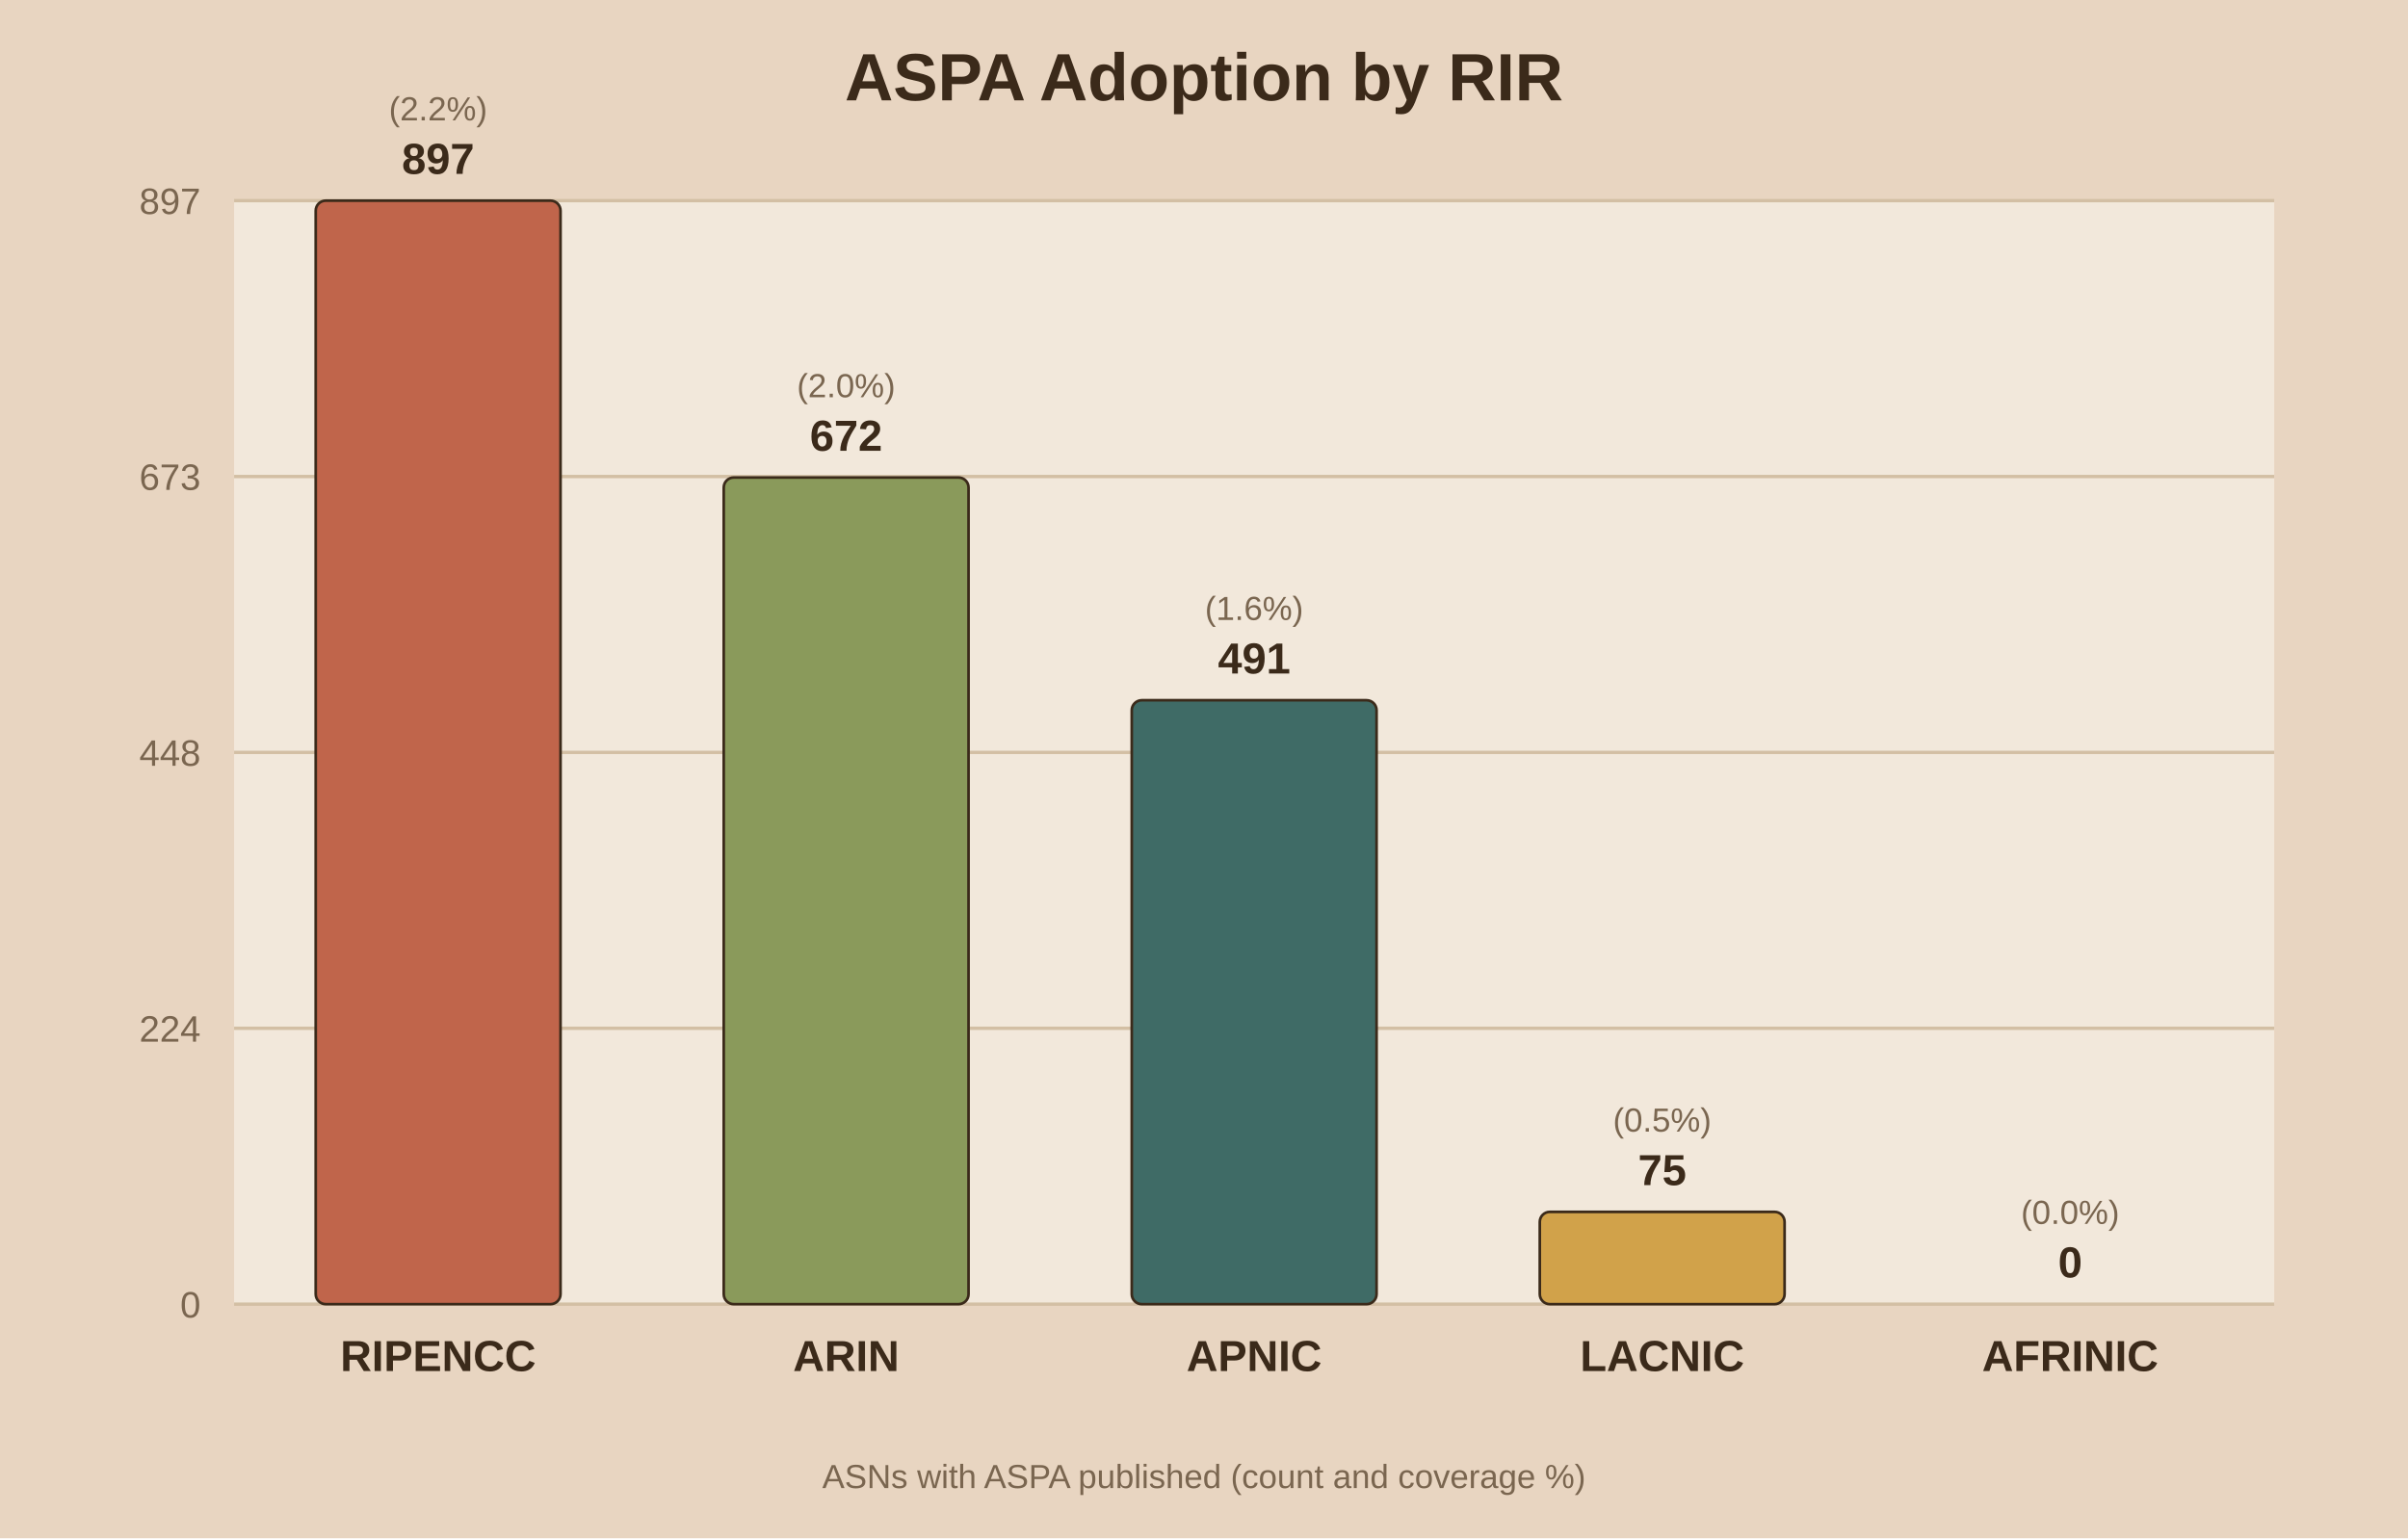
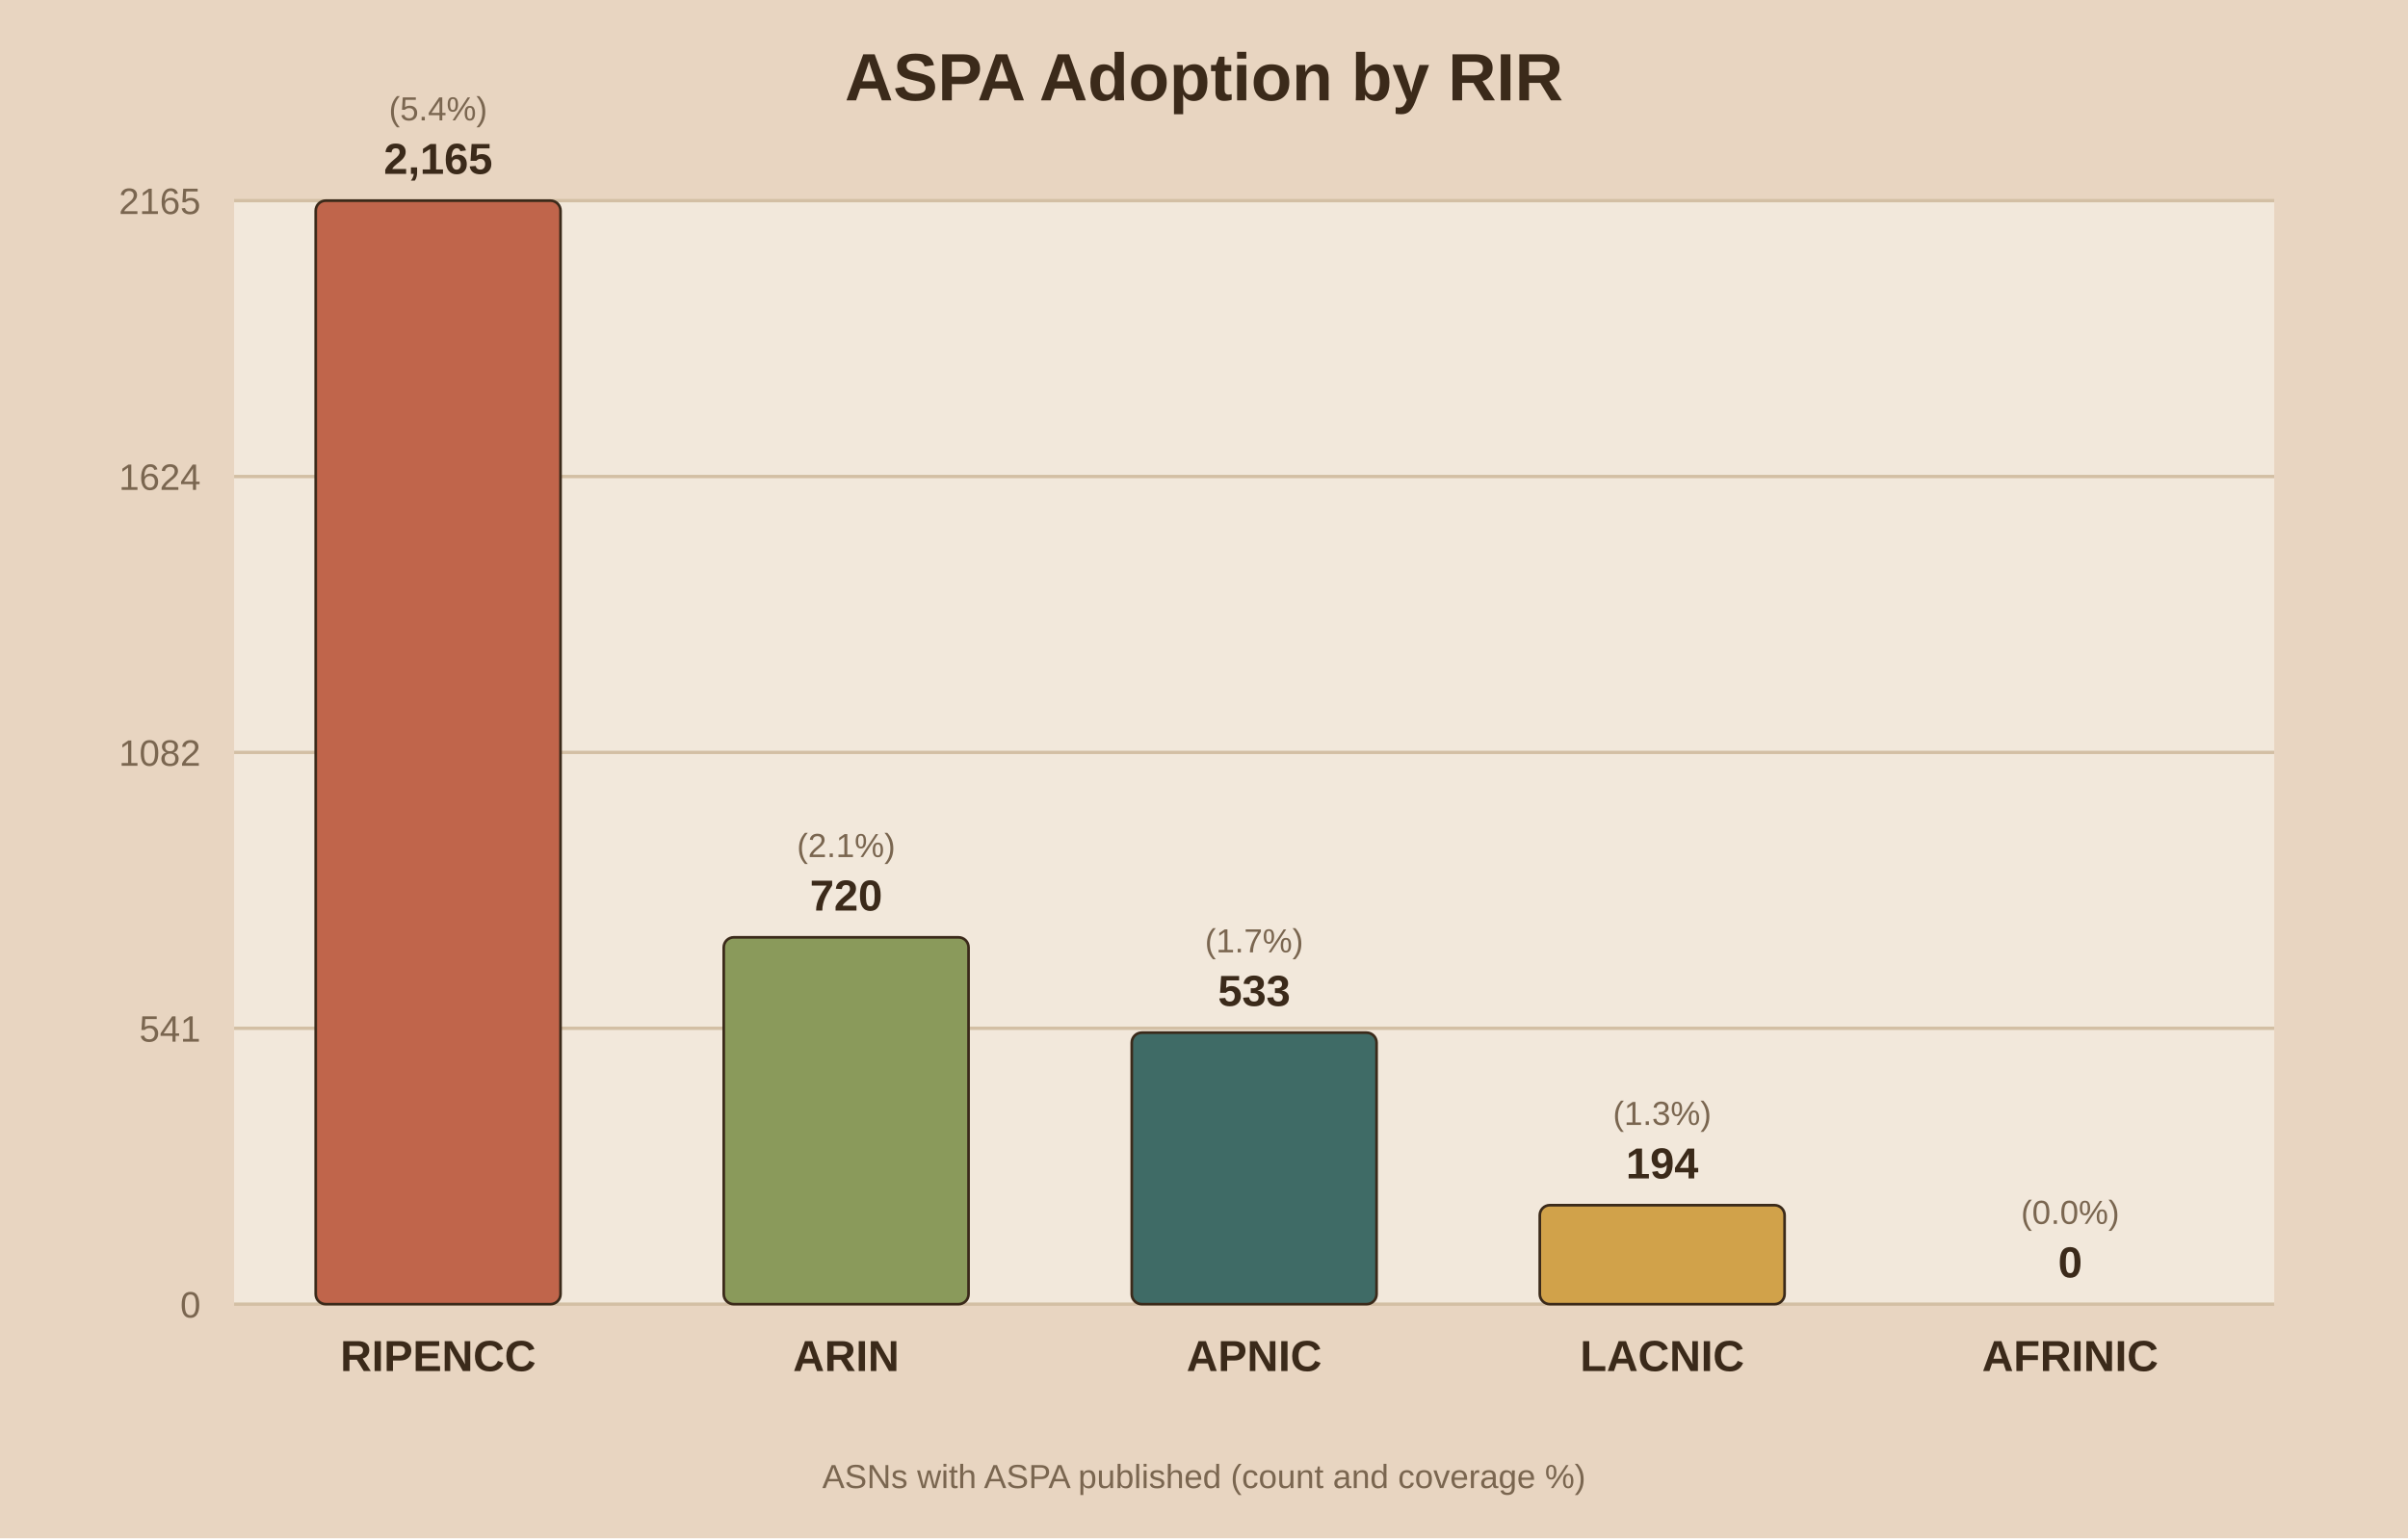
<svg xmlns="http://www.w3.org/2000/svg" viewBox="0 0 720 460">
  <rect width="720" height="460" fill="#e8d5c1" />
  <rect x="70" y="60" width="610" height="330" fill="#f2e8db" />
  <text x="360.0" y="30" text-anchor="middle" font-family="Arial" font-size="20" font-weight="bold" fill="#3b2a1a">ASPA Adoption by RIR</text>
  <line x1="70" y1="390.0" x2="680" y2="390.0" stroke="#d3bfa4" stroke-width="1" />
  <text x="60" y="394.0" text-anchor="end" font-family="Arial" font-size="11" fill="#7a6650">0</text>
  <line x1="70" y1="307.5" x2="680" y2="307.5" stroke="#d3bfa4" stroke-width="1" />
-   <text x="60" y="311.5" text-anchor="end" font-family="Arial" font-size="11" fill="#7a6650">224</text>
+   <text x="60" y="311.5" text-anchor="end" font-family="Arial" font-size="11" fill="#7a6650">541</text>
  <line x1="70" y1="225.0" x2="680" y2="225.0" stroke="#d3bfa4" stroke-width="1" />
-   <text x="60" y="229.0" text-anchor="end" font-family="Arial" font-size="11" fill="#7a6650">448</text>
+   <text x="60" y="229.0" text-anchor="end" font-family="Arial" font-size="11" fill="#7a6650">1082</text>
  <line x1="70" y1="142.5" x2="680" y2="142.5" stroke="#d3bfa4" stroke-width="1" />
-   <text x="60" y="146.5" text-anchor="end" font-family="Arial" font-size="11" fill="#7a6650">673</text>
+   <text x="60" y="146.5" text-anchor="end" font-family="Arial" font-size="11" fill="#7a6650">1624</text>
  <line x1="70" y1="60.0" x2="680" y2="60.0" stroke="#d3bfa4" stroke-width="1" />
-   <text x="60" y="64.0" text-anchor="end" font-family="Arial" font-size="11" fill="#7a6650">897</text>
+   <text x="60" y="64.0" text-anchor="end" font-family="Arial" font-size="11" fill="#7a6650">2165</text>
  <rect x="94.4" y="60.0" width="73.2" height="330.0" fill="#c0654b" stroke="#3b2a1a" stroke-width="0.8" rx="3" />
-   <text x="131.0" y="52.0" text-anchor="middle" font-family="Arial" font-size="13" font-weight="bold" fill="#3b2a1a">897</text>
-   <text x="131.0" y="36.0" text-anchor="middle" font-family="Arial" font-size="10" fill="#7a6650">(2.2%)</text>
+   <text x="131.0" y="52.0" text-anchor="middle" font-family="Arial" font-size="13" font-weight="bold" fill="#3b2a1a">2,165</text>
+   <text x="131.0" y="36.0" text-anchor="middle" font-family="Arial" font-size="10" fill="#7a6650">(5.4%)</text>
  <text x="131.0" y="410.0" text-anchor="middle" font-family="Arial" font-size="13" font-weight="bold" fill="#3b2a1a">RIPENCC</text>
-   <rect x="216.4" y="142.8" width="73.2" height="247.2" fill="#8a9a5b" stroke="#3b2a1a" stroke-width="0.8" rx="3" />
-   <text x="253.0" y="134.8" text-anchor="middle" font-family="Arial" font-size="13" font-weight="bold" fill="#3b2a1a">672</text>
-   <text x="253.0" y="118.8" text-anchor="middle" font-family="Arial" font-size="10" fill="#7a6650">(2.0%)</text>
+   <rect x="216.4" y="280.3" width="73.2" height="109.7" fill="#8a9a5b" stroke="#3b2a1a" stroke-width="0.8" rx="3" />
+   <text x="253.0" y="272.3" text-anchor="middle" font-family="Arial" font-size="13" font-weight="bold" fill="#3b2a1a">720</text>
+   <text x="253.0" y="256.3" text-anchor="middle" font-family="Arial" font-size="10" fill="#7a6650">(2.1%)</text>
  <text x="253.0" y="410.0" text-anchor="middle" font-family="Arial" font-size="13" font-weight="bold" fill="#3b2a1a">ARIN</text>
-   <rect x="338.4" y="209.4" width="73.2" height="180.6" fill="#3f6b66" stroke="#3b2a1a" stroke-width="0.8" rx="3" />
-   <text x="375.0" y="201.4" text-anchor="middle" font-family="Arial" font-size="13" font-weight="bold" fill="#3b2a1a">491</text>
-   <text x="375.0" y="185.4" text-anchor="middle" font-family="Arial" font-size="10" fill="#7a6650">(1.6%)</text>
+   <rect x="338.4" y="308.8" width="73.2" height="81.2" fill="#3f6b66" stroke="#3b2a1a" stroke-width="0.8" rx="3" />
+   <text x="375.0" y="300.8" text-anchor="middle" font-family="Arial" font-size="13" font-weight="bold" fill="#3b2a1a">533</text>
+   <text x="375.0" y="284.8" text-anchor="middle" font-family="Arial" font-size="10" fill="#7a6650">(1.7%)</text>
  <text x="375.0" y="410.0" text-anchor="middle" font-family="Arial" font-size="13" font-weight="bold" fill="#3b2a1a">APNIC</text>
-   <rect x="460.4" y="362.4" width="73.2" height="27.6" fill="#d1a24a" stroke="#3b2a1a" stroke-width="0.8" rx="3" />
-   <text x="497.0" y="354.4" text-anchor="middle" font-family="Arial" font-size="13" font-weight="bold" fill="#3b2a1a">75</text>
-   <text x="497.0" y="338.4" text-anchor="middle" font-family="Arial" font-size="10" fill="#7a6650">(0.5%)</text>
+   <rect x="460.4" y="360.4" width="73.2" height="29.6" fill="#d1a24a" stroke="#3b2a1a" stroke-width="0.8" rx="3" />
+   <text x="497.0" y="352.4" text-anchor="middle" font-family="Arial" font-size="13" font-weight="bold" fill="#3b2a1a">194</text>
+   <text x="497.0" y="336.4" text-anchor="middle" font-family="Arial" font-size="10" fill="#7a6650">(1.3%)</text>
  <text x="497.0" y="410.0" text-anchor="middle" font-family="Arial" font-size="13" font-weight="bold" fill="#3b2a1a">LACNIC</text>
  <rect x="582.4" y="390.0" width="73.2" height="0.0" fill="#7d5a6a" stroke="#3b2a1a" stroke-width="0.8" rx="3" />
  <text x="619.0" y="382.0" text-anchor="middle" font-family="Arial" font-size="13" font-weight="bold" fill="#3b2a1a">0</text>
  <text x="619.0" y="366.0" text-anchor="middle" font-family="Arial" font-size="10" fill="#7a6650">(0.0%)</text>
  <text x="619.0" y="410.0" text-anchor="middle" font-family="Arial" font-size="13" font-weight="bold" fill="#3b2a1a">AFRINIC</text>
  <text x="360.0" y="445" text-anchor="middle" font-family="Arial" font-size="10" fill="#7a6650">ASNs with ASPA published (count and coverage %)</text>
</svg>
